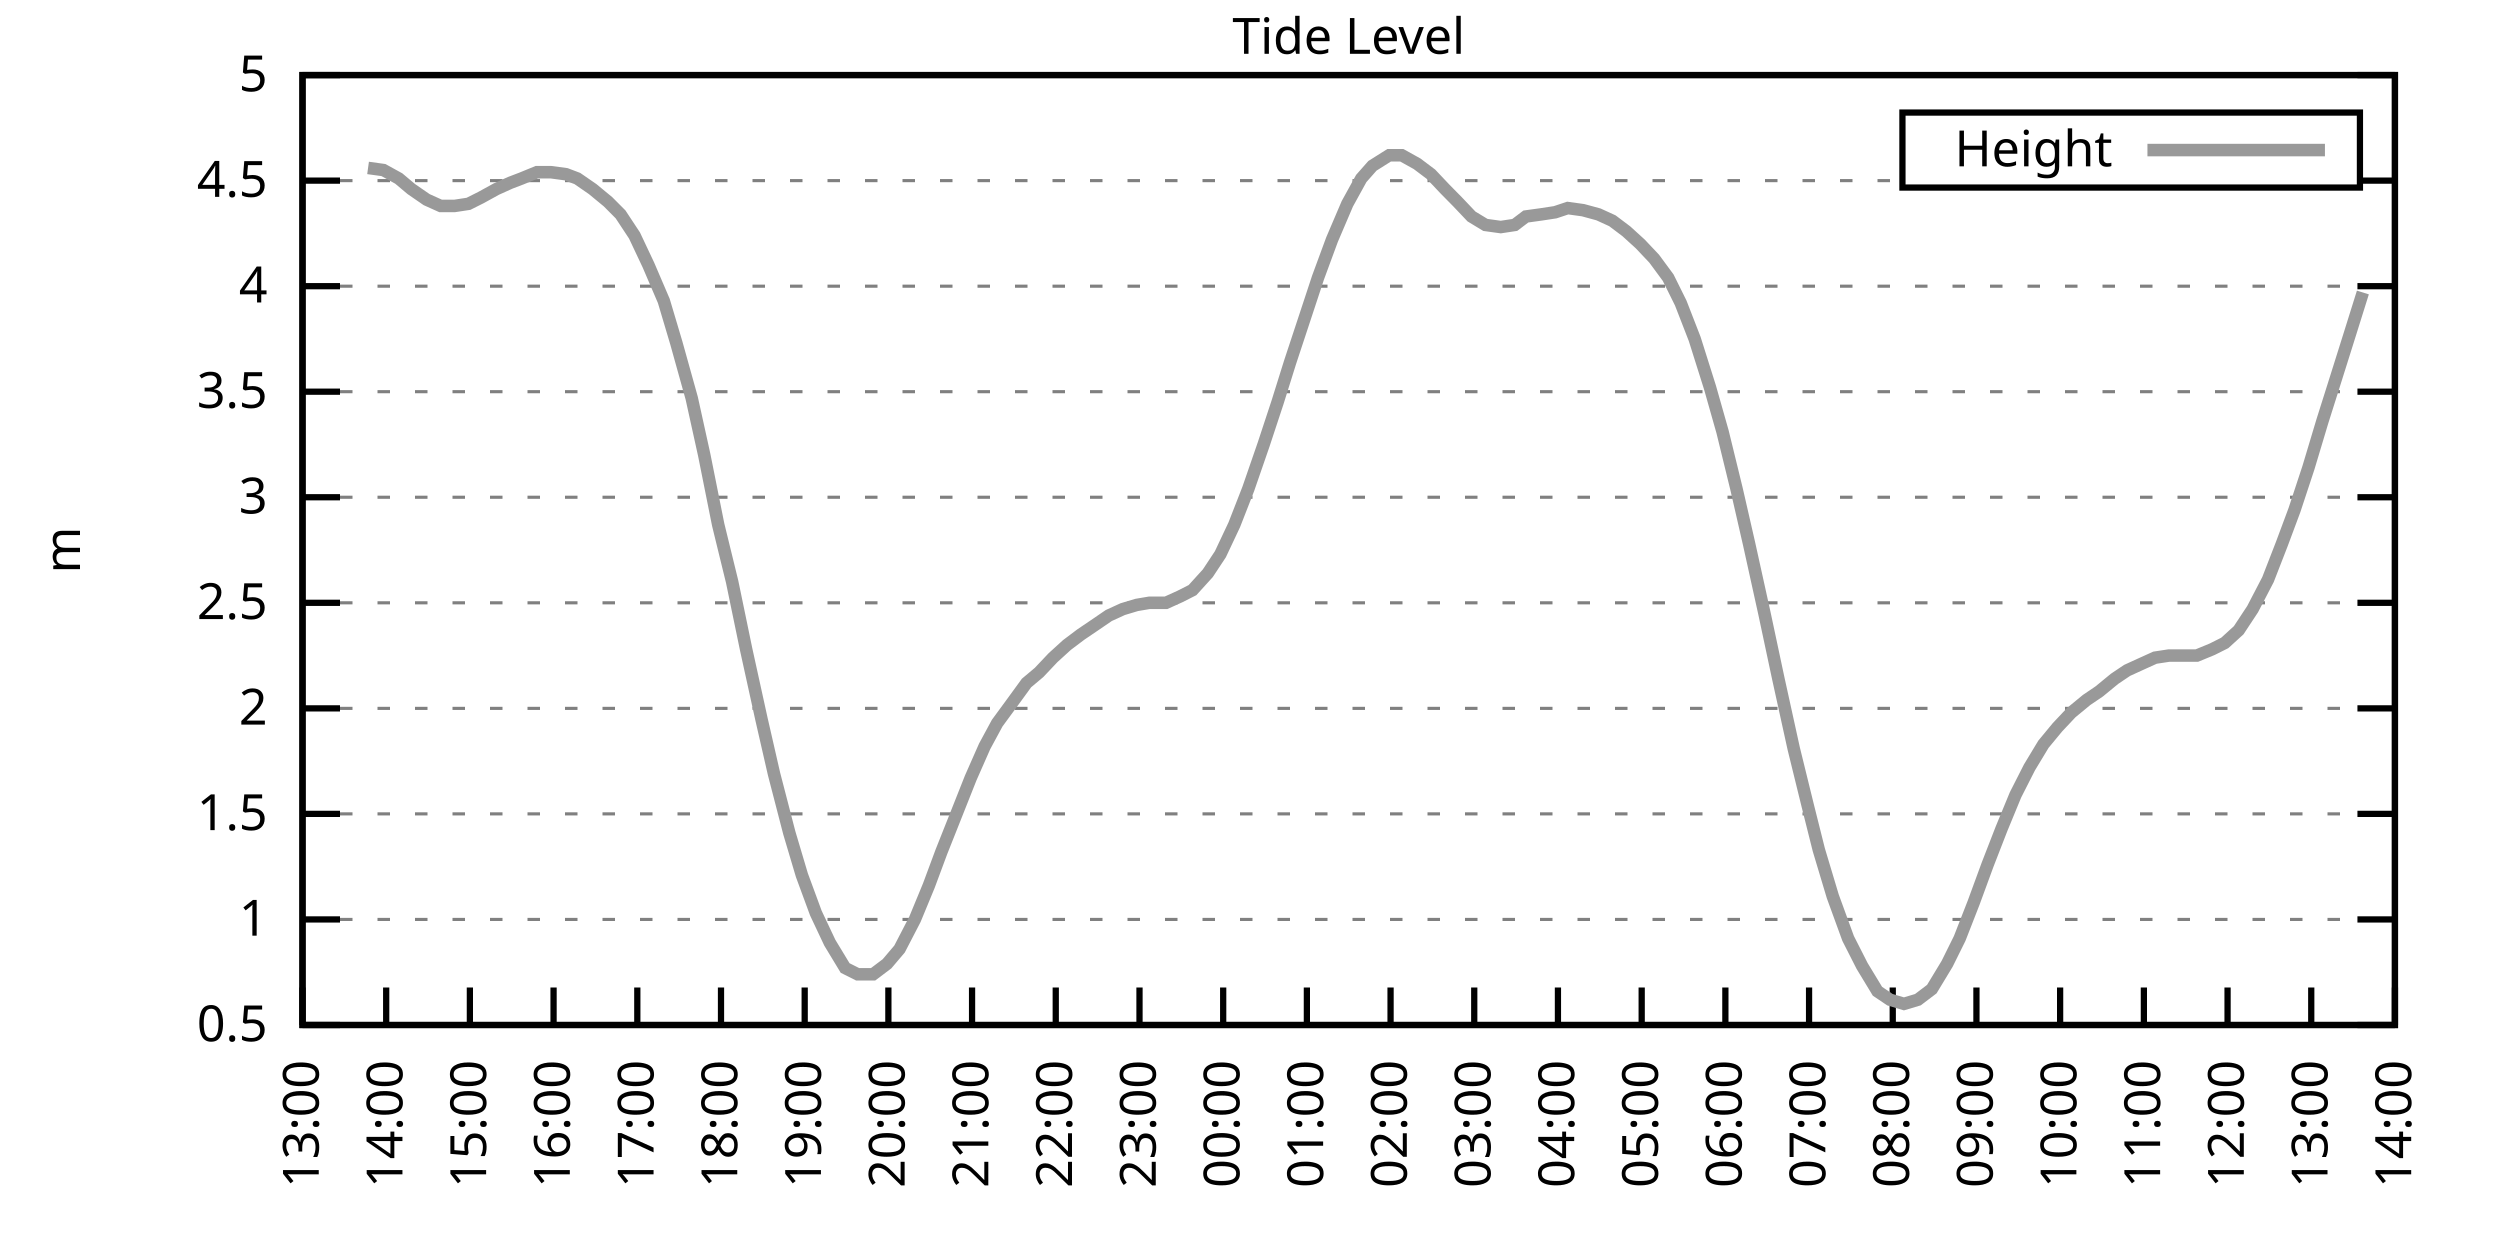
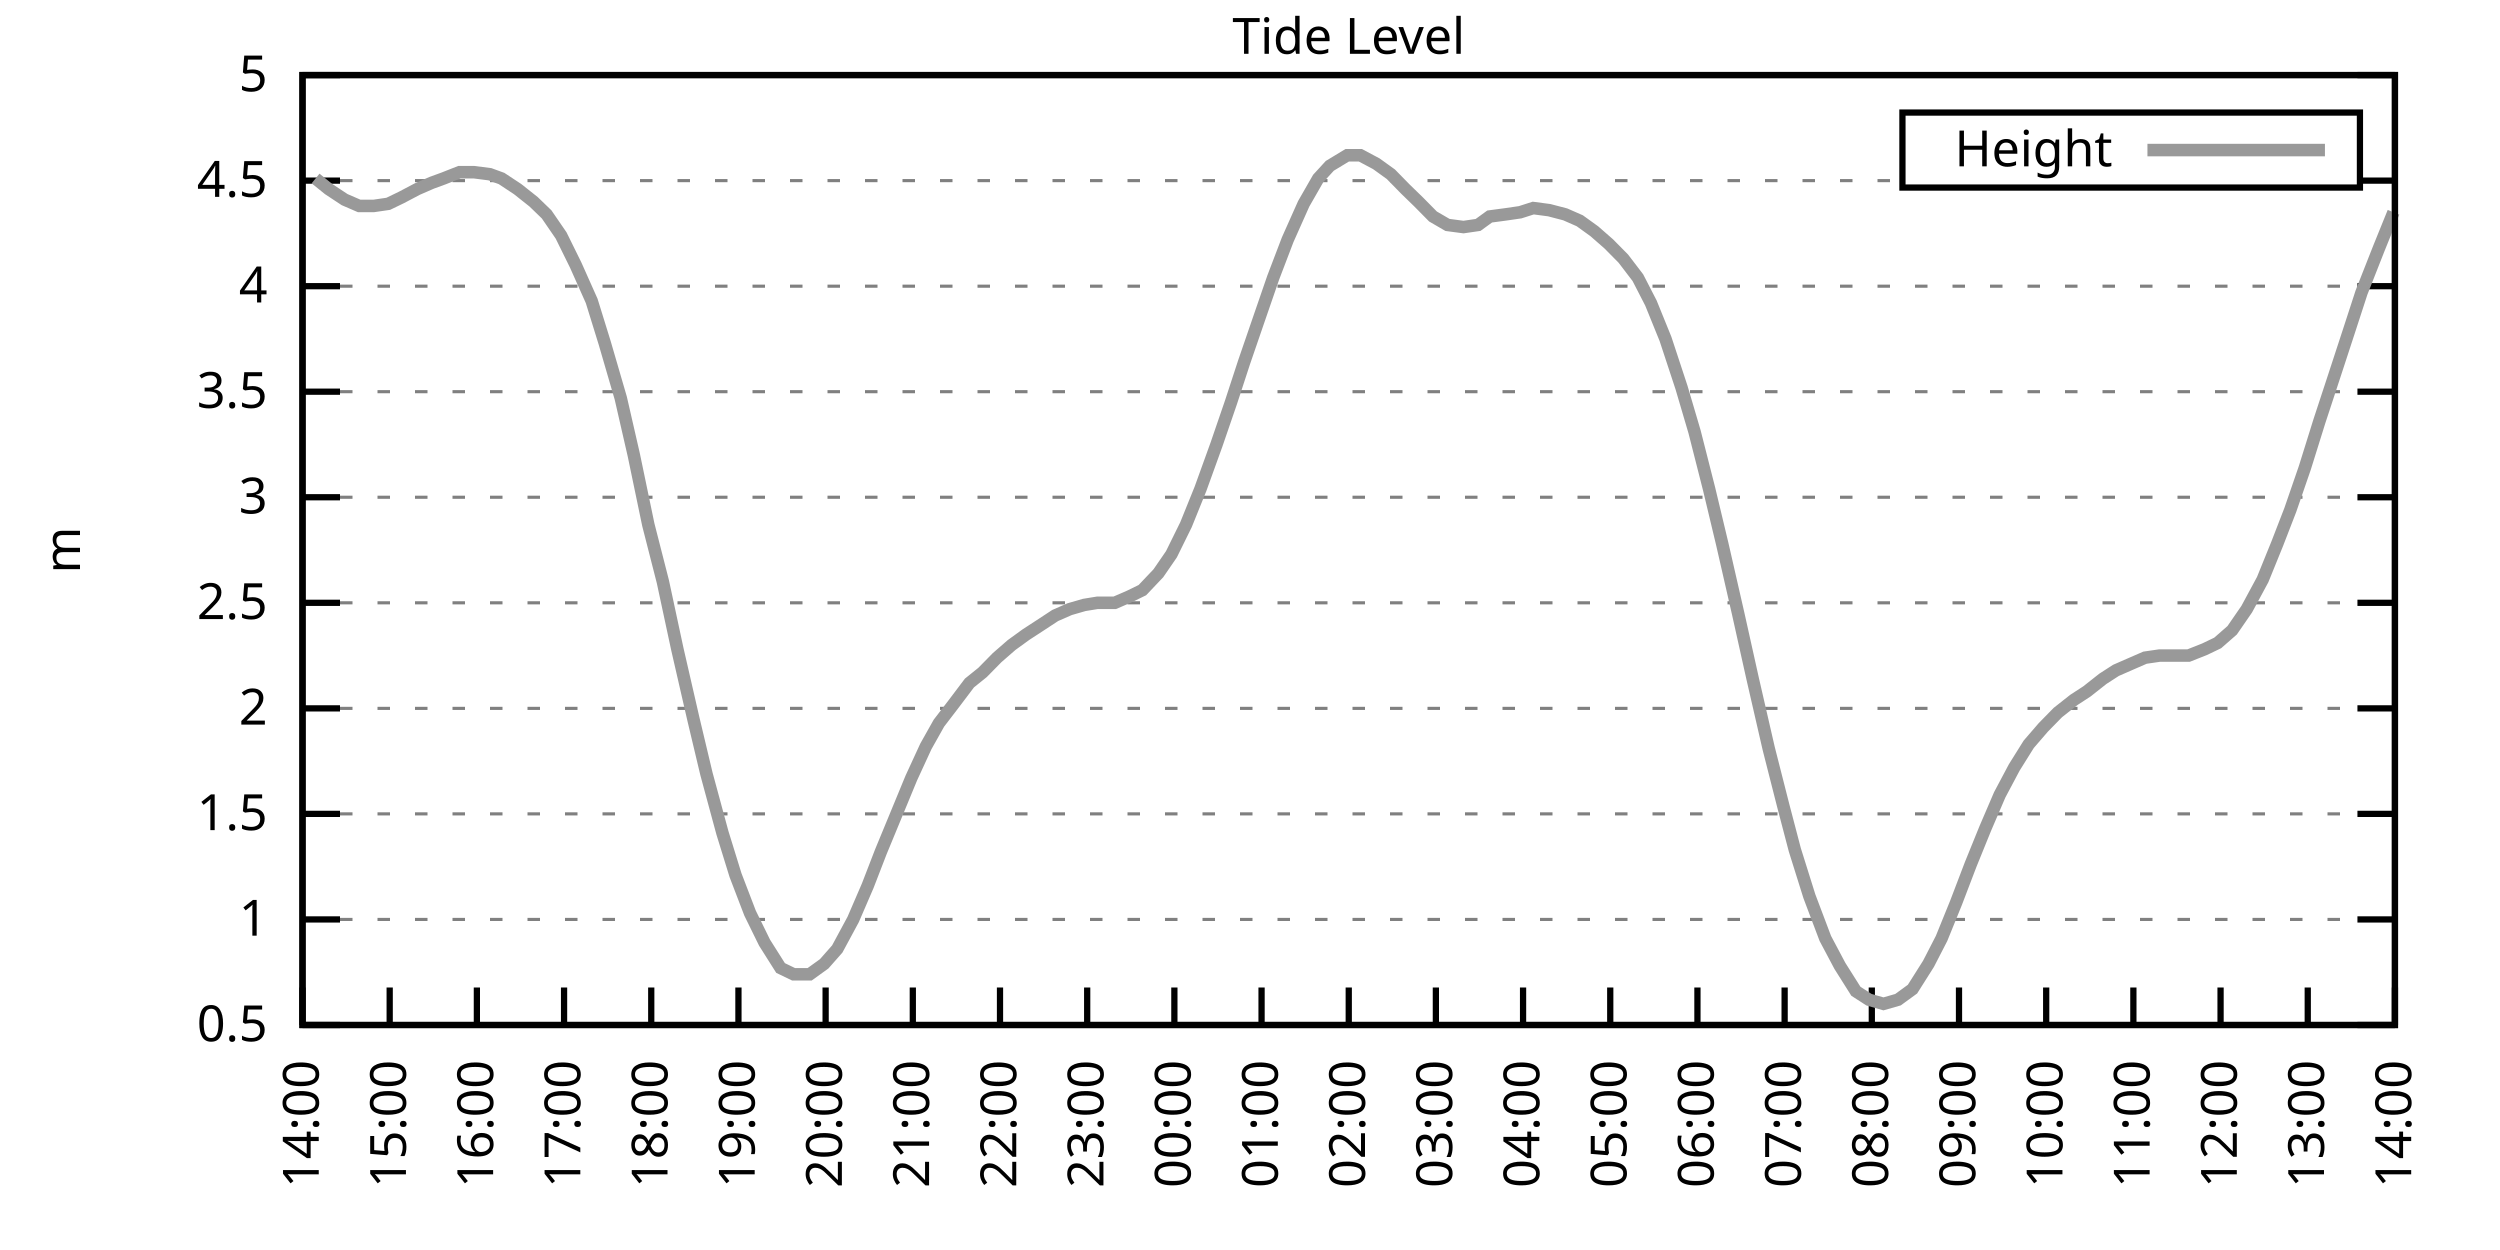
<svg xmlns="http://www.w3.org/2000/svg" xmlns:xlink="http://www.w3.org/1999/xlink" width="400" height="200" viewBox="0 0 400 200">
  <g id="gnuplot_canvas">
    <rect x="0" y="0" width="400" height="200" fill="none" />
    <defs>
      <circle id="gpDot" r="0.5" stroke-width="0.5" stroke="currentColor" />
      <path id="gpPt0" stroke-width="0.333" stroke="currentColor" d="M-1,0 h2 M0,-1 v2" />
      <path id="gpPt1" stroke-width="0.333" stroke="currentColor" d="M-1,-1 L1,1 M1,-1 L-1,1" />
      <path id="gpPt2" stroke-width="0.333" stroke="currentColor" d="M-1,0 L1,0 M0,-1 L0,1 M-1,-1 L1,1 M-1,1 L1,-1" />
      <rect id="gpPt3" stroke-width="0.333" stroke="currentColor" x="-1" y="-1" width="2" height="2" />
      <rect id="gpPt4" stroke-width="0.333" stroke="currentColor" fill="currentColor" x="-1" y="-1" width="2" height="2" />
      <circle id="gpPt5" stroke-width="0.333" stroke="currentColor" cx="0" cy="0" r="1" />
      <use xlink:href="#gpPt5" id="gpPt6" fill="currentColor" stroke="none" />
      <path id="gpPt7" stroke-width="0.333" stroke="currentColor" d="M0,-1.33 L-1.33,0.67 L1.33,0.67 z" />
      <use xlink:href="#gpPt7" id="gpPt8" fill="currentColor" stroke="none" />
      <use xlink:href="#gpPt7" id="gpPt9" stroke="currentColor" transform="rotate(180)" />
      <use xlink:href="#gpPt9" id="gpPt10" fill="currentColor" stroke="none" />
      <use xlink:href="#gpPt3" id="gpPt11" stroke="currentColor" transform="rotate(45)" />
      <use xlink:href="#gpPt11" id="gpPt12" fill="currentColor" stroke="none" />
      <path id="gpPt13" stroke-width="0.333" stroke="currentColor" d="M0,1.330 L1.265,0.411 L0.782,-1.067 L-0.782,-1.076 L-1.265,0.411 z" />
      <use xlink:href="#gpPt13" id="gpPt14" fill="currentColor" stroke="none" />
      <filter id="textbox" filterUnits="objectBoundingBox" x="0" y="0" height="1" width="1">
        <feFlood flood-color="white" flood-opacity="1" result="bgnd" />
        <feComposite in="SourceGraphic" in2="bgnd" operator="atop" />
      </filter>
      <filter id="greybox" filterUnits="objectBoundingBox" x="0" y="0" height="1" width="1">
        <feFlood flood-color="lightgrey" flood-opacity="1" result="grey" />
        <feComposite in="SourceGraphic" in2="grey" operator="atop" />
      </filter>
    </defs>
    <g fill="none" color="white" stroke="currentColor" stroke-width="1.00" stroke-linecap="butt" stroke-linejoin="miter">
</g>
    <g fill="none" color="black" stroke="currentColor" stroke-width="1.00" stroke-linecap="butt" stroke-linejoin="miter">
      <g stroke="none" shape-rendering="crispEdges">
        <polygon fill="rgb(255, 255, 255)" points="48.40,164.00 383.18,164.00 383.18,12.02 48.40,12.02 " />
      </g>
    </g>
    <g fill="none" color="black" stroke="currentColor" stroke-width="1.00" stroke-linecap="butt" stroke-linejoin="miter">
</g>
    <g fill="none" color="black" stroke="black" stroke-width="0.50" stroke-linecap="butt" stroke-linejoin="miter">
</g>
    <g fill="none" color="gray" stroke="currentColor" stroke-width="0.50" stroke-linecap="butt" stroke-linejoin="miter">
      <path stroke="gray" stroke-dasharray="2,4" class="gridline" d="M48.40,164.00 L383.19,164.00  " />
    </g>
    <g fill="none" color="gray" stroke="gray" stroke-width="1.00" stroke-linecap="butt" stroke-linejoin="miter">
</g>
    <g fill="none" color="black" stroke="currentColor" stroke-width="1.00" stroke-linecap="butt" stroke-linejoin="miter">
      <path stroke="black" d="M48.40,164.00 L54.40,164.00 M383.19,164.00 L377.19,164.00  " />
      <g transform="translate(42.80,166.60)" stroke="none" fill="black" font-family="Sans" font-size="8.00" text-anchor="end">
        <text>
          <tspan font-family="Sans"> 0.5</tspan>
        </text>
      </g>
    </g>
    <g fill="none" color="black" stroke="currentColor" stroke-width="1.00" stroke-linecap="butt" stroke-linejoin="miter">
</g>
    <g fill="none" color="black" stroke="black" stroke-width="0.50" stroke-linecap="butt" stroke-linejoin="miter">
</g>
    <g fill="none" color="gray" stroke="currentColor" stroke-width="0.50" stroke-linecap="butt" stroke-linejoin="miter">
      <path stroke="gray" stroke-dasharray="2,4" class="gridline" d="M48.40,147.11 L383.19,147.11  " />
    </g>
    <g fill="none" color="gray" stroke="gray" stroke-width="1.00" stroke-linecap="butt" stroke-linejoin="miter">
</g>
    <g fill="none" color="black" stroke="currentColor" stroke-width="1.00" stroke-linecap="butt" stroke-linejoin="miter">
      <path stroke="black" d="M48.40,147.11 L54.40,147.11 M383.19,147.11 L377.19,147.11  " />
      <g transform="translate(42.80,149.71)" stroke="none" fill="black" font-family="Sans" font-size="8.00" text-anchor="end">
        <text>
          <tspan font-family="Sans"> 1</tspan>
        </text>
      </g>
    </g>
    <g fill="none" color="black" stroke="currentColor" stroke-width="1.00" stroke-linecap="butt" stroke-linejoin="miter">
</g>
    <g fill="none" color="black" stroke="black" stroke-width="0.50" stroke-linecap="butt" stroke-linejoin="miter">
</g>
    <g fill="none" color="gray" stroke="currentColor" stroke-width="0.50" stroke-linecap="butt" stroke-linejoin="miter">
      <path stroke="gray" stroke-dasharray="2,4" class="gridline" d="M48.40,130.22 L383.19,130.22  " />
    </g>
    <g fill="none" color="gray" stroke="gray" stroke-width="1.00" stroke-linecap="butt" stroke-linejoin="miter">
</g>
    <g fill="none" color="black" stroke="currentColor" stroke-width="1.00" stroke-linecap="butt" stroke-linejoin="miter">
      <path stroke="black" d="M48.40,130.22 L54.40,130.22 M383.19,130.22 L377.19,130.22  " />
      <g transform="translate(42.80,132.82)" stroke="none" fill="black" font-family="Sans" font-size="8.00" text-anchor="end">
        <text>
          <tspan font-family="Sans"> 1.5</tspan>
        </text>
      </g>
    </g>
    <g fill="none" color="black" stroke="currentColor" stroke-width="1.00" stroke-linecap="butt" stroke-linejoin="miter">
</g>
    <g fill="none" color="black" stroke="black" stroke-width="0.50" stroke-linecap="butt" stroke-linejoin="miter">
</g>
    <g fill="none" color="gray" stroke="currentColor" stroke-width="0.50" stroke-linecap="butt" stroke-linejoin="miter">
      <path stroke="gray" stroke-dasharray="2,4" class="gridline" d="M48.40,113.34 L383.19,113.34  " />
    </g>
    <g fill="none" color="gray" stroke="gray" stroke-width="1.00" stroke-linecap="butt" stroke-linejoin="miter">
</g>
    <g fill="none" color="black" stroke="currentColor" stroke-width="1.00" stroke-linecap="butt" stroke-linejoin="miter">
      <path stroke="black" d="M48.40,113.34 L54.40,113.34 M383.19,113.34 L377.19,113.34  " />
      <g transform="translate(42.80,115.94)" stroke="none" fill="black" font-family="Sans" font-size="8.00" text-anchor="end">
        <text>
          <tspan font-family="Sans"> 2</tspan>
        </text>
      </g>
    </g>
    <g fill="none" color="black" stroke="currentColor" stroke-width="1.00" stroke-linecap="butt" stroke-linejoin="miter">
</g>
    <g fill="none" color="black" stroke="black" stroke-width="0.50" stroke-linecap="butt" stroke-linejoin="miter">
</g>
    <g fill="none" color="gray" stroke="currentColor" stroke-width="0.50" stroke-linecap="butt" stroke-linejoin="miter">
      <path stroke="gray" stroke-dasharray="2,4" class="gridline" d="M48.40,96.45 L383.19,96.45  " />
    </g>
    <g fill="none" color="gray" stroke="gray" stroke-width="1.00" stroke-linecap="butt" stroke-linejoin="miter">
</g>
    <g fill="none" color="black" stroke="currentColor" stroke-width="1.00" stroke-linecap="butt" stroke-linejoin="miter">
      <path stroke="black" d="M48.40,96.45 L54.40,96.45 M383.19,96.45 L377.19,96.45  " />
      <g transform="translate(42.80,99.05)" stroke="none" fill="black" font-family="Sans" font-size="8.00" text-anchor="end">
        <text>
          <tspan font-family="Sans"> 2.5</tspan>
        </text>
      </g>
    </g>
    <g fill="none" color="black" stroke="currentColor" stroke-width="1.00" stroke-linecap="butt" stroke-linejoin="miter">
</g>
    <g fill="none" color="black" stroke="black" stroke-width="0.50" stroke-linecap="butt" stroke-linejoin="miter">
</g>
    <g fill="none" color="gray" stroke="currentColor" stroke-width="0.50" stroke-linecap="butt" stroke-linejoin="miter">
      <path stroke="gray" stroke-dasharray="2,4" class="gridline" d="M48.40,79.56 L383.19,79.56  " />
    </g>
    <g fill="none" color="gray" stroke="gray" stroke-width="1.00" stroke-linecap="butt" stroke-linejoin="miter">
</g>
    <g fill="none" color="black" stroke="currentColor" stroke-width="1.00" stroke-linecap="butt" stroke-linejoin="miter">
      <path stroke="black" d="M48.40,79.56 L54.40,79.56 M383.19,79.56 L377.19,79.56  " />
      <g transform="translate(42.80,82.16)" stroke="none" fill="black" font-family="Sans" font-size="8.00" text-anchor="end">
        <text>
          <tspan font-family="Sans"> 3</tspan>
        </text>
      </g>
    </g>
    <g fill="none" color="black" stroke="currentColor" stroke-width="1.00" stroke-linecap="butt" stroke-linejoin="miter">
</g>
    <g fill="none" color="black" stroke="black" stroke-width="0.50" stroke-linecap="butt" stroke-linejoin="miter">
</g>
    <g fill="none" color="gray" stroke="currentColor" stroke-width="0.50" stroke-linecap="butt" stroke-linejoin="miter">
      <path stroke="gray" stroke-dasharray="2,4" class="gridline" d="M48.40,62.67 L383.19,62.67  " />
    </g>
    <g fill="none" color="gray" stroke="gray" stroke-width="1.00" stroke-linecap="butt" stroke-linejoin="miter">
</g>
    <g fill="none" color="black" stroke="currentColor" stroke-width="1.00" stroke-linecap="butt" stroke-linejoin="miter">
      <path stroke="black" d="M48.40,62.67 L54.40,62.67 M383.19,62.67 L377.19,62.67  " />
      <g transform="translate(42.80,65.27)" stroke="none" fill="black" font-family="Sans" font-size="8.00" text-anchor="end">
        <text>
          <tspan font-family="Sans"> 3.5</tspan>
        </text>
      </g>
    </g>
    <g fill="none" color="black" stroke="currentColor" stroke-width="1.00" stroke-linecap="butt" stroke-linejoin="miter">
</g>
    <g fill="none" color="black" stroke="black" stroke-width="0.50" stroke-linecap="butt" stroke-linejoin="miter">
</g>
    <g fill="none" color="gray" stroke="currentColor" stroke-width="0.50" stroke-linecap="butt" stroke-linejoin="miter">
      <path stroke="gray" stroke-dasharray="2,4" class="gridline" d="M48.40,45.79 L383.19,45.79  " />
    </g>
    <g fill="none" color="gray" stroke="gray" stroke-width="1.00" stroke-linecap="butt" stroke-linejoin="miter">
</g>
    <g fill="none" color="black" stroke="currentColor" stroke-width="1.00" stroke-linecap="butt" stroke-linejoin="miter">
      <path stroke="black" d="M48.40,45.79 L54.40,45.79 M383.19,45.79 L377.19,45.79  " />
      <g transform="translate(42.80,48.39)" stroke="none" fill="black" font-family="Sans" font-size="8.00" text-anchor="end">
        <text>
          <tspan font-family="Sans"> 4</tspan>
        </text>
      </g>
    </g>
    <g fill="none" color="black" stroke="currentColor" stroke-width="1.00" stroke-linecap="butt" stroke-linejoin="miter">
</g>
    <g fill="none" color="black" stroke="black" stroke-width="0.50" stroke-linecap="butt" stroke-linejoin="miter">
</g>
    <g fill="none" color="gray" stroke="currentColor" stroke-width="0.50" stroke-linecap="butt" stroke-linejoin="miter">
      <path stroke="gray" stroke-dasharray="2,4" class="gridline" d="M48.40,28.90 L304.39,28.90 M377.59,28.90 L383.19,28.90  " />
    </g>
    <g fill="none" color="gray" stroke="gray" stroke-width="1.00" stroke-linecap="butt" stroke-linejoin="miter">
</g>
    <g fill="none" color="black" stroke="currentColor" stroke-width="1.00" stroke-linecap="butt" stroke-linejoin="miter">
      <path stroke="black" d="M48.40,28.90 L54.40,28.90 M383.19,28.90 L377.19,28.90  " />
      <g transform="translate(42.80,31.50)" stroke="none" fill="black" font-family="Sans" font-size="8.00" text-anchor="end">
        <text>
          <tspan font-family="Sans"> 4.5</tspan>
        </text>
      </g>
    </g>
    <g fill="none" color="black" stroke="currentColor" stroke-width="1.00" stroke-linecap="butt" stroke-linejoin="miter">
</g>
    <g fill="none" color="black" stroke="black" stroke-width="0.50" stroke-linecap="butt" stroke-linejoin="miter">
</g>
    <g fill="none" color="gray" stroke="currentColor" stroke-width="0.50" stroke-linecap="butt" stroke-linejoin="miter">
      <path stroke="gray" stroke-dasharray="2,4" class="gridline" d="M48.40,12.01 L383.19,12.01  " />
    </g>
    <g fill="none" color="gray" stroke="gray" stroke-width="1.00" stroke-linecap="butt" stroke-linejoin="miter">
</g>
    <g fill="none" color="black" stroke="currentColor" stroke-width="1.00" stroke-linecap="butt" stroke-linejoin="miter">
      <path stroke="black" d="M48.40,12.01 L54.40,12.01 M383.19,12.01 L377.19,12.01  " />
      <g transform="translate(42.80,14.61)" stroke="none" fill="black" font-family="Sans" font-size="8.00" text-anchor="end">
        <text>
          <tspan font-family="Sans"> 5</tspan>
        </text>
      </g>
    </g>
    <g fill="none" color="black" stroke="currentColor" stroke-width="1.00" stroke-linecap="butt" stroke-linejoin="miter">
      <path stroke="black" d="M48.40,164.00 L48.40,158.00  " />
      <g transform="translate(51.00,169.60) rotate(270.00)" stroke="none" fill="black" font-family="Sans" font-size="8.00" text-anchor="end">
        <text>
-           <tspan font-family="Sans">13:00</tspan>
-         </text>
-       </g>
-     </g>
-     <g fill="none" color="black" stroke="currentColor" stroke-width="1.00" stroke-linecap="butt" stroke-linejoin="miter">
-       <path stroke="black" d="M61.79,164.00 L61.79,158.00  " />
-       <g transform="translate(64.39,169.60) rotate(270.00)" stroke="none" fill="black" font-family="Sans" font-size="8.00" text-anchor="end">
-         <text>
          <tspan font-family="Sans">14:00</tspan>
        </text>
      </g>
    </g>
    <g fill="none" color="black" stroke="currentColor" stroke-width="1.00" stroke-linecap="butt" stroke-linejoin="miter">
-       <path stroke="black" d="M75.18,164.00 L75.18,158.00  " />
-       <g transform="translate(77.78,169.60) rotate(270.00)" stroke="none" fill="black" font-family="Sans" font-size="8.00" text-anchor="end">
+       <path stroke="black" d="M62.35,164.00 L62.35,158.00  " />
+       <g transform="translate(64.95,169.60) rotate(270.00)" stroke="none" fill="black" font-family="Sans" font-size="8.00" text-anchor="end">
        <text>
          <tspan font-family="Sans">15:00</tspan>
        </text>
      </g>
    </g>
    <g fill="none" color="black" stroke="currentColor" stroke-width="1.00" stroke-linecap="butt" stroke-linejoin="miter">
-       <path stroke="black" d="M88.57,164.00 L88.57,158.00  " />
-       <g transform="translate(91.17,169.60) rotate(270.00)" stroke="none" fill="black" font-family="Sans" font-size="8.00" text-anchor="end">
+       <path stroke="black" d="M76.30,164.00 L76.30,158.00  " />
+       <g transform="translate(78.90,169.60) rotate(270.00)" stroke="none" fill="black" font-family="Sans" font-size="8.00" text-anchor="end">
        <text>
          <tspan font-family="Sans">16:00</tspan>
        </text>
      </g>
    </g>
    <g fill="none" color="black" stroke="currentColor" stroke-width="1.00" stroke-linecap="butt" stroke-linejoin="miter">
-       <path stroke="black" d="M101.97,164.00 L101.97,158.00  " />
-       <g transform="translate(104.57,169.60) rotate(270.00)" stroke="none" fill="black" font-family="Sans" font-size="8.00" text-anchor="end">
+       <path stroke="black" d="M90.25,164.00 L90.25,158.00  " />
+       <g transform="translate(92.85,169.60) rotate(270.00)" stroke="none" fill="black" font-family="Sans" font-size="8.00" text-anchor="end">
        <text>
          <tspan font-family="Sans">17:00</tspan>
        </text>
      </g>
    </g>
    <g fill="none" color="black" stroke="currentColor" stroke-width="1.00" stroke-linecap="butt" stroke-linejoin="miter">
-       <path stroke="black" d="M115.36,164.00 L115.36,158.00  " />
-       <g transform="translate(117.96,169.60) rotate(270.00)" stroke="none" fill="black" font-family="Sans" font-size="8.00" text-anchor="end">
+       <path stroke="black" d="M104.20,164.00 L104.20,158.00  " />
+       <g transform="translate(106.80,169.60) rotate(270.00)" stroke="none" fill="black" font-family="Sans" font-size="8.00" text-anchor="end">
        <text>
          <tspan font-family="Sans">18:00</tspan>
        </text>
      </g>
    </g>
    <g fill="none" color="black" stroke="currentColor" stroke-width="1.00" stroke-linecap="butt" stroke-linejoin="miter">
-       <path stroke="black" d="M128.75,164.00 L128.75,158.00  " />
-       <g transform="translate(131.35,169.60) rotate(270.00)" stroke="none" fill="black" font-family="Sans" font-size="8.00" text-anchor="end">
+       <path stroke="black" d="M118.15,164.00 L118.15,158.00  " />
+       <g transform="translate(120.75,169.60) rotate(270.00)" stroke="none" fill="black" font-family="Sans" font-size="8.00" text-anchor="end">
        <text>
          <tspan font-family="Sans">19:00</tspan>
        </text>
      </g>
    </g>
    <g fill="none" color="black" stroke="currentColor" stroke-width="1.00" stroke-linecap="butt" stroke-linejoin="miter">
-       <path stroke="black" d="M142.14,164.00 L142.14,158.00  " />
-       <g transform="translate(144.74,169.60) rotate(270.00)" stroke="none" fill="black" font-family="Sans" font-size="8.00" text-anchor="end">
+       <path stroke="black" d="M132.10,164.00 L132.10,158.00  " />
+       <g transform="translate(134.70,169.60) rotate(270.00)" stroke="none" fill="black" font-family="Sans" font-size="8.00" text-anchor="end">
        <text>
          <tspan font-family="Sans">20:00</tspan>
        </text>
      </g>
    </g>
    <g fill="none" color="black" stroke="currentColor" stroke-width="1.00" stroke-linecap="butt" stroke-linejoin="miter">
-       <path stroke="black" d="M155.53,164.00 L155.53,158.00  " />
-       <g transform="translate(158.13,169.60) rotate(270.00)" stroke="none" fill="black" font-family="Sans" font-size="8.00" text-anchor="end">
+       <path stroke="black" d="M146.05,164.00 L146.05,158.00  " />
+       <g transform="translate(148.65,169.60) rotate(270.00)" stroke="none" fill="black" font-family="Sans" font-size="8.00" text-anchor="end">
        <text>
          <tspan font-family="Sans">21:00</tspan>
        </text>
      </g>
    </g>
    <g fill="none" color="black" stroke="currentColor" stroke-width="1.00" stroke-linecap="butt" stroke-linejoin="miter">
-       <path stroke="black" d="M168.92,164.00 L168.92,158.00  " />
-       <g transform="translate(171.52,169.60) rotate(270.00)" stroke="none" fill="black" font-family="Sans" font-size="8.00" text-anchor="end">
+       <path stroke="black" d="M160.00,164.00 L160.00,158.00  " />
+       <g transform="translate(162.60,169.60) rotate(270.00)" stroke="none" fill="black" font-family="Sans" font-size="8.00" text-anchor="end">
        <text>
          <tspan font-family="Sans">22:00</tspan>
        </text>
      </g>
    </g>
    <g fill="none" color="black" stroke="currentColor" stroke-width="1.00" stroke-linecap="butt" stroke-linejoin="miter">
-       <path stroke="black" d="M182.32,164.00 L182.32,158.00  " />
-       <g transform="translate(184.92,169.60) rotate(270.00)" stroke="none" fill="black" font-family="Sans" font-size="8.00" text-anchor="end">
+       <path stroke="black" d="M173.95,164.00 L173.95,158.00  " />
+       <g transform="translate(176.55,169.60) rotate(270.00)" stroke="none" fill="black" font-family="Sans" font-size="8.00" text-anchor="end">
        <text>
          <tspan font-family="Sans">23:00</tspan>
        </text>
      </g>
    </g>
    <g fill="none" color="black" stroke="currentColor" stroke-width="1.00" stroke-linecap="butt" stroke-linejoin="miter">
-       <path stroke="black" d="M195.71,164.00 L195.71,158.00  " />
-       <g transform="translate(198.31,169.60) rotate(270.00)" stroke="none" fill="black" font-family="Sans" font-size="8.00" text-anchor="end">
+       <path stroke="black" d="M187.90,164.00 L187.90,158.00  " />
+       <g transform="translate(190.50,169.60) rotate(270.00)" stroke="none" fill="black" font-family="Sans" font-size="8.00" text-anchor="end">
        <text>
          <tspan font-family="Sans">00:00</tspan>
        </text>
      </g>
    </g>
    <g fill="none" color="black" stroke="currentColor" stroke-width="1.00" stroke-linecap="butt" stroke-linejoin="miter">
-       <path stroke="black" d="M209.10,164.00 L209.10,158.00  " />
-       <g transform="translate(211.70,169.60) rotate(270.00)" stroke="none" fill="black" font-family="Sans" font-size="8.00" text-anchor="end">
+       <path stroke="black" d="M201.85,164.00 L201.85,158.00  " />
+       <g transform="translate(204.45,169.60) rotate(270.00)" stroke="none" fill="black" font-family="Sans" font-size="8.00" text-anchor="end">
        <text>
          <tspan font-family="Sans">01:00</tspan>
        </text>
      </g>
    </g>
    <g fill="none" color="black" stroke="currentColor" stroke-width="1.00" stroke-linecap="butt" stroke-linejoin="miter">
-       <path stroke="black" d="M222.49,164.00 L222.49,158.00  " />
-       <g transform="translate(225.09,169.60) rotate(270.00)" stroke="none" fill="black" font-family="Sans" font-size="8.00" text-anchor="end">
+       <path stroke="black" d="M215.80,164.00 L215.80,158.00  " />
+       <g transform="translate(218.40,169.60) rotate(270.00)" stroke="none" fill="black" font-family="Sans" font-size="8.00" text-anchor="end">
        <text>
          <tspan font-family="Sans">02:00</tspan>
        </text>
      </g>
    </g>
    <g fill="none" color="black" stroke="currentColor" stroke-width="1.00" stroke-linecap="butt" stroke-linejoin="miter">
-       <path stroke="black" d="M235.88,164.00 L235.88,158.00  " />
-       <g transform="translate(238.48,169.60) rotate(270.00)" stroke="none" fill="black" font-family="Sans" font-size="8.00" text-anchor="end">
+       <path stroke="black" d="M229.74,164.00 L229.74,158.00  " />
+       <g transform="translate(232.34,169.60) rotate(270.00)" stroke="none" fill="black" font-family="Sans" font-size="8.00" text-anchor="end">
        <text>
          <tspan font-family="Sans">03:00</tspan>
        </text>
      </g>
    </g>
    <g fill="none" color="black" stroke="currentColor" stroke-width="1.00" stroke-linecap="butt" stroke-linejoin="miter">
-       <path stroke="black" d="M249.27,164.00 L249.27,158.00  " />
-       <g transform="translate(251.87,169.60) rotate(270.00)" stroke="none" fill="black" font-family="Sans" font-size="8.00" text-anchor="end">
+       <path stroke="black" d="M243.69,164.00 L243.69,158.00  " />
+       <g transform="translate(246.29,169.60) rotate(270.00)" stroke="none" fill="black" font-family="Sans" font-size="8.00" text-anchor="end">
        <text>
          <tspan font-family="Sans">04:00</tspan>
        </text>
      </g>
    </g>
    <g fill="none" color="black" stroke="currentColor" stroke-width="1.00" stroke-linecap="butt" stroke-linejoin="miter">
-       <path stroke="black" d="M262.67,164.00 L262.67,158.00  " />
-       <g transform="translate(265.27,169.60) rotate(270.00)" stroke="none" fill="black" font-family="Sans" font-size="8.00" text-anchor="end">
+       <path stroke="black" d="M257.64,164.00 L257.64,158.00  " />
+       <g transform="translate(260.24,169.60) rotate(270.00)" stroke="none" fill="black" font-family="Sans" font-size="8.00" text-anchor="end">
        <text>
          <tspan font-family="Sans">05:00</tspan>
        </text>
      </g>
    </g>
    <g fill="none" color="black" stroke="currentColor" stroke-width="1.00" stroke-linecap="butt" stroke-linejoin="miter">
-       <path stroke="black" d="M276.06,164.00 L276.06,158.00  " />
-       <g transform="translate(278.66,169.60) rotate(270.00)" stroke="none" fill="black" font-family="Sans" font-size="8.00" text-anchor="end">
+       <path stroke="black" d="M271.59,164.00 L271.59,158.00  " />
+       <g transform="translate(274.19,169.60) rotate(270.00)" stroke="none" fill="black" font-family="Sans" font-size="8.00" text-anchor="end">
        <text>
          <tspan font-family="Sans">06:00</tspan>
        </text>
      </g>
    </g>
    <g fill="none" color="black" stroke="currentColor" stroke-width="1.00" stroke-linecap="butt" stroke-linejoin="miter">
-       <path stroke="black" d="M289.45,164.00 L289.45,158.00  " />
-       <g transform="translate(292.05,169.60) rotate(270.00)" stroke="none" fill="black" font-family="Sans" font-size="8.00" text-anchor="end">
+       <path stroke="black" d="M285.54,164.00 L285.54,158.00  " />
+       <g transform="translate(288.14,169.60) rotate(270.00)" stroke="none" fill="black" font-family="Sans" font-size="8.00" text-anchor="end">
        <text>
          <tspan font-family="Sans">07:00</tspan>
        </text>
      </g>
    </g>
    <g fill="none" color="black" stroke="currentColor" stroke-width="1.00" stroke-linecap="butt" stroke-linejoin="miter">
-       <path stroke="black" d="M302.84,164.00 L302.84,158.00  " />
-       <g transform="translate(305.44,169.60) rotate(270.00)" stroke="none" fill="black" font-family="Sans" font-size="8.00" text-anchor="end">
+       <path stroke="black" d="M299.49,164.00 L299.49,158.00  " />
+       <g transform="translate(302.09,169.60) rotate(270.00)" stroke="none" fill="black" font-family="Sans" font-size="8.00" text-anchor="end">
        <text>
          <tspan font-family="Sans">08:00</tspan>
        </text>
      </g>
    </g>
    <g fill="none" color="black" stroke="currentColor" stroke-width="1.00" stroke-linecap="butt" stroke-linejoin="miter">
-       <path stroke="black" d="M316.23,164.00 L316.23,158.00  " />
-       <g transform="translate(318.83,169.60) rotate(270.00)" stroke="none" fill="black" font-family="Sans" font-size="8.00" text-anchor="end">
+       <path stroke="black" d="M313.44,164.00 L313.44,158.00  " />
+       <g transform="translate(316.04,169.60) rotate(270.00)" stroke="none" fill="black" font-family="Sans" font-size="8.00" text-anchor="end">
        <text>
          <tspan font-family="Sans">09:00</tspan>
        </text>
      </g>
    </g>
    <g fill="none" color="black" stroke="currentColor" stroke-width="1.00" stroke-linecap="butt" stroke-linejoin="miter">
-       <path stroke="black" d="M329.62,164.00 L329.62,158.00  " />
-       <g transform="translate(332.22,169.60) rotate(270.00)" stroke="none" fill="black" font-family="Sans" font-size="8.00" text-anchor="end">
+       <path stroke="black" d="M327.39,164.00 L327.39,158.00  " />
+       <g transform="translate(329.99,169.60) rotate(270.00)" stroke="none" fill="black" font-family="Sans" font-size="8.00" text-anchor="end">
        <text>
          <tspan font-family="Sans">10:00</tspan>
        </text>
      </g>
    </g>
    <g fill="none" color="black" stroke="currentColor" stroke-width="1.00" stroke-linecap="butt" stroke-linejoin="miter">
-       <path stroke="black" d="M343.02,164.00 L343.02,158.00  " />
-       <g transform="translate(345.62,169.60) rotate(270.00)" stroke="none" fill="black" font-family="Sans" font-size="8.00" text-anchor="end">
+       <path stroke="black" d="M341.34,164.00 L341.34,158.00  " />
+       <g transform="translate(343.94,169.60) rotate(270.00)" stroke="none" fill="black" font-family="Sans" font-size="8.00" text-anchor="end">
        <text>
          <tspan font-family="Sans">11:00</tspan>
        </text>
      </g>
    </g>
    <g fill="none" color="black" stroke="currentColor" stroke-width="1.00" stroke-linecap="butt" stroke-linejoin="miter">
-       <path stroke="black" d="M356.41,164.00 L356.41,158.00  " />
-       <g transform="translate(359.01,169.60) rotate(270.00)" stroke="none" fill="black" font-family="Sans" font-size="8.00" text-anchor="end">
+       <path stroke="black" d="M355.29,164.00 L355.29,158.00  " />
+       <g transform="translate(357.89,169.60) rotate(270.00)" stroke="none" fill="black" font-family="Sans" font-size="8.00" text-anchor="end">
        <text>
          <tspan font-family="Sans">12:00</tspan>
        </text>
      </g>
    </g>
    <g fill="none" color="black" stroke="currentColor" stroke-width="1.00" stroke-linecap="butt" stroke-linejoin="miter">
-       <path stroke="black" d="M369.80,164.00 L369.80,158.00  " />
-       <g transform="translate(372.40,169.60) rotate(270.00)" stroke="none" fill="black" font-family="Sans" font-size="8.00" text-anchor="end">
+       <path stroke="black" d="M369.24,164.00 L369.24,158.00  " />
+       <g transform="translate(371.84,169.60) rotate(270.00)" stroke="none" fill="black" font-family="Sans" font-size="8.00" text-anchor="end">
        <text>
          <tspan font-family="Sans">13:00</tspan>
        </text>
      </g>
    </g>
    <g fill="none" color="black" stroke="currentColor" stroke-width="1.00" stroke-linecap="butt" stroke-linejoin="miter">
      <path stroke="black" d="M383.19,164.00 L383.19,158.00  " />
      <g transform="translate(385.79,169.60) rotate(270.00)" stroke="none" fill="black" font-family="Sans" font-size="8.00" text-anchor="end">
        <text>
          <tspan font-family="Sans">14:00</tspan>
        </text>
      </g>
    </g>
    <g fill="none" color="black" stroke="currentColor" stroke-width="1.00" stroke-linecap="butt" stroke-linejoin="miter">
</g>
    <g fill="none" color="black" stroke="currentColor" stroke-width="1.00" stroke-linecap="butt" stroke-linejoin="miter">
      <path stroke="black" d="M48.40,12.01 L48.40,164.00 L383.19,164.00 L383.19,12.01 L48.40,12.01 Z  " />
    </g>
    <g fill="none" color="black" stroke="currentColor" stroke-width="1.00" stroke-linecap="butt" stroke-linejoin="miter">
</g>
    <g fill="none" color="black" stroke="currentColor" stroke-width="1.00" stroke-linecap="butt" stroke-linejoin="miter">
      <path stroke="black" d="M304.39,30.01 L304.39,18.01 L377.59,18.01 L377.59,30.01 L304.39,30.01 Z  " />
    </g>
    <g id="Tide_level_plot_1">
      <g fill="none" color="white" stroke="black" stroke-width="2.00" stroke-linecap="butt" stroke-linejoin="miter">
</g>
      <g fill="none" color="black" stroke="currentColor" stroke-width="2.00" stroke-linecap="butt" stroke-linejoin="miter">
        <g transform="translate(337.99,26.61)" stroke="none" fill="black" font-family="Sans" font-size="8.00" text-anchor="end">
          <text>
            <tspan font-family="Sans">Height</tspan>
          </text>
        </g>
      </g>
      <g fill="none" color="black" stroke="currentColor" stroke-width="2.00" stroke-linecap="butt" stroke-linejoin="miter">
-         <path stroke="rgb(153, 153, 153)" d="M343.59,24.01 L371.99,24.01 M58.89,26.87 L61.35,27.21 L63.80,28.56 L65.81,30.25 L68.26,31.94 L70.50,32.95   L72.73,32.95 L74.96,32.61 L76.97,31.60 L79.42,30.25 L81.66,29.24 L83.44,28.56 L85.90,27.55 L88.13,27.55   L90.58,27.88 L92.37,28.56 L94.82,30.25 L97.28,32.28 L99.29,34.30 L101.52,37.68 L103.75,42.41 L106.21,48.15   L108.22,54.90 L110.67,63.69 L112.68,72.81 L114.91,83.95 L117.14,93.07 L119.38,103.88 L121.83,115.03 L123.84,123.81   L126.29,133.26 L128.30,140.02 L130.54,146.10 L132.77,150.83 L135.22,154.88 L137.23,155.89 L139.69,155.89 L141.92,154.21   L143.93,151.84 L146.38,147.11 L148.61,141.71 L150.62,136.30 L152.63,131.24 L155.31,124.48 L157.54,119.42 L159.55,115.70   L161.78,112.66 L164.24,109.28 L166.25,107.59 L168.48,105.23 L170.71,103.20 L172.94,101.52 L174.95,100.16 L177.41,98.48   L179.64,97.46 L181.87,96.79 L183.88,96.45 L186.56,96.45 L188.79,95.44 L190.80,94.42 L193.25,91.72 L195.26,88.68   L197.49,83.95 L199.73,78.21 L202.18,71.12 L204.41,64.36 L206.42,57.94 L208.65,51.19 L210.88,44.43 L213.12,38.35   L215.57,32.61 L217.80,28.56 L219.59,26.53 L222.27,24.84 L224.28,24.84 L226.73,26.20 L228.96,27.88 L231.20,30.25   L233.20,32.28 L235.44,34.64 L237.67,35.99 L240.12,36.33 L242.36,35.99 L244.14,34.64 L246.60,34.30 L248.83,33.96   L250.84,33.29 L253.29,33.63 L255.75,34.30 L257.98,35.32 L260.21,37.00 L262.44,39.03 L264.67,41.39 L266.91,44.43   L268.92,48.49 L271.15,54.23 L273.60,62.00 L275.61,69.09 L277.84,78.21 L279.85,86.99 L282.31,98.14 L284.54,108.61   L286.99,119.75 L289.23,128.87 L291.01,135.97 L293.24,143.40 L295.70,150.15 L297.93,154.54 L300.39,158.60 L302.39,159.95   L304.63,160.62 L306.86,159.95 L309.09,158.26 L311.54,154.21 L313.55,150.15 L315.79,144.41 L318.02,138.33 L320.25,132.59   L322.48,127.18 L324.71,122.79 L326.95,119.08 L329.18,116.38 L331.41,114.01 L333.86,111.99 L335.87,110.63 L338.33,108.61   L340.34,107.26 L342.57,106.24 L344.80,105.23 L347.03,104.89 L349.49,104.89 L351.50,104.89 L353.95,103.88 L355.96,102.87   L358.19,100.84 L360.42,97.46 L362.88,92.73 L365.11,86.99 L367.12,81.59 L369.35,74.83 L371.58,67.40 L373.82,60.31   L376.05,53.22 L378.06,46.80  " />
+         <path stroke="rgb(153, 153, 153)" d="M343.59,24.01 L371.99,24.01 M50.49,28.56 L52.58,30.25 L55.14,31.94 L57.47,32.95 L59.79,32.95 L62.12,32.61   L64.21,31.60 L66.77,30.25 L69.09,29.24 L70.95,28.56 L73.51,27.55 L75.83,27.55 L78.39,27.88 L80.25,28.56   L82.81,30.25 L85.37,32.28 L87.46,34.30 L89.78,37.68 L92.11,42.41 L94.67,48.15 L96.76,54.90 L99.32,63.69   L101.41,72.81 L103.73,83.95 L106.06,93.07 L108.38,103.88 L110.94,115.03 L113.03,123.81 L115.59,133.26 L117.68,140.02   L120.01,146.10 L122.33,150.83 L124.89,154.88 L126.98,155.89 L129.54,155.89 L131.87,154.21 L133.96,151.84 L136.51,147.11   L138.84,141.71 L140.93,136.30 L143.02,131.24 L145.81,124.48 L148.14,119.42 L150.23,115.70 L152.56,112.66 L155.11,109.28   L157.21,107.59 L159.53,105.23 L161.86,103.20 L164.18,101.52 L166.27,100.16 L168.83,98.48 L171.16,97.46 L173.48,96.79   L175.57,96.45 L178.36,96.45 L180.69,95.44 L182.78,94.42 L185.34,91.72 L187.43,88.68 L189.76,83.95 L192.08,78.21   L194.64,71.12 L196.96,64.36 L199.06,57.94 L201.38,51.19 L203.71,44.43 L206.03,38.35 L208.59,32.61 L210.91,28.56   L212.77,26.53 L215.56,24.84 L217.65,24.84 L220.21,26.20 L222.54,27.88 L224.86,30.25 L226.95,32.28 L229.28,34.64   L231.60,35.99 L234.16,36.33 L236.49,35.99 L238.35,34.64 L240.90,34.30 L243.23,33.96 L245.32,33.29 L247.88,33.63   L250.44,34.30 L252.76,35.32 L255.09,37.00 L257.41,39.03 L259.74,41.39 L262.06,44.43 L264.15,48.49 L266.48,54.23   L269.04,62.00 L271.13,69.09 L273.45,78.21 L275.55,86.99 L278.10,98.14 L280.43,108.61 L282.99,119.75 L285.31,128.87   L287.17,135.97 L289.50,143.40 L292.05,150.15 L294.38,154.54 L296.94,158.60 L299.03,159.95 L301.35,160.62 L303.68,159.95   L306.00,158.26 L308.56,154.21 L310.65,150.15 L312.98,144.41 L315.30,138.33 L317.63,132.59 L319.95,127.18 L322.28,122.79   L324.60,119.08 L326.93,116.38 L329.25,114.01 L331.81,111.99 L333.90,110.63 L336.46,108.61 L338.55,107.26 L340.88,106.24   L343.20,105.23 L345.53,104.89 L348.08,104.89 L350.18,104.89 L352.73,103.88 L354.83,102.87 L357.15,100.84 L359.48,97.46   L362.03,92.73 L364.36,86.99 L366.45,81.59 L368.78,74.83 L371.10,67.40 L373.43,60.31 L375.75,53.22 L377.84,46.80   L380.63,39.71 L382.96,33.96  " />
      </g>
    </g>
    <g fill="none" color="black" stroke="currentColor" stroke-width="2.00" stroke-linecap="butt" stroke-linejoin="miter">
</g>
    <g fill="none" color="black" stroke="black" stroke-width="1.00" stroke-linecap="butt" stroke-linejoin="miter">
</g>
    <g fill="none" color="black" stroke="currentColor" stroke-width="1.00" stroke-linecap="butt" stroke-linejoin="miter">
      <path stroke="black" d="M48.40,12.01 L48.40,164.00 L383.19,164.00 L383.19,12.01 L48.40,12.01 Z  " />
      <g transform="translate(12.80,88.01) rotate(270.00)" stroke="none" fill="black" font-family="Sans" font-size="8.00" text-anchor="middle">
        <text>
          <tspan font-family="Sans">m</tspan>
        </text>
      </g>
    </g>
    <g fill="none" color="black" stroke="currentColor" stroke-width="1.00" stroke-linecap="butt" stroke-linejoin="miter">
</g>
    <g fill="none" color="black" stroke="currentColor" stroke-width="1.00" stroke-linecap="butt" stroke-linejoin="miter">
      <g transform="translate(215.79,8.61)" stroke="none" fill="black" font-family="Sans" font-size="8.00" text-anchor="middle">
        <text>
          <tspan font-family="Sans">Tide Level</tspan>
        </text>
      </g>
    </g>
    <g fill="none" color="black" stroke="currentColor" stroke-width="1.00" stroke-linecap="butt" stroke-linejoin="miter">
</g>
  </g>
</svg>
